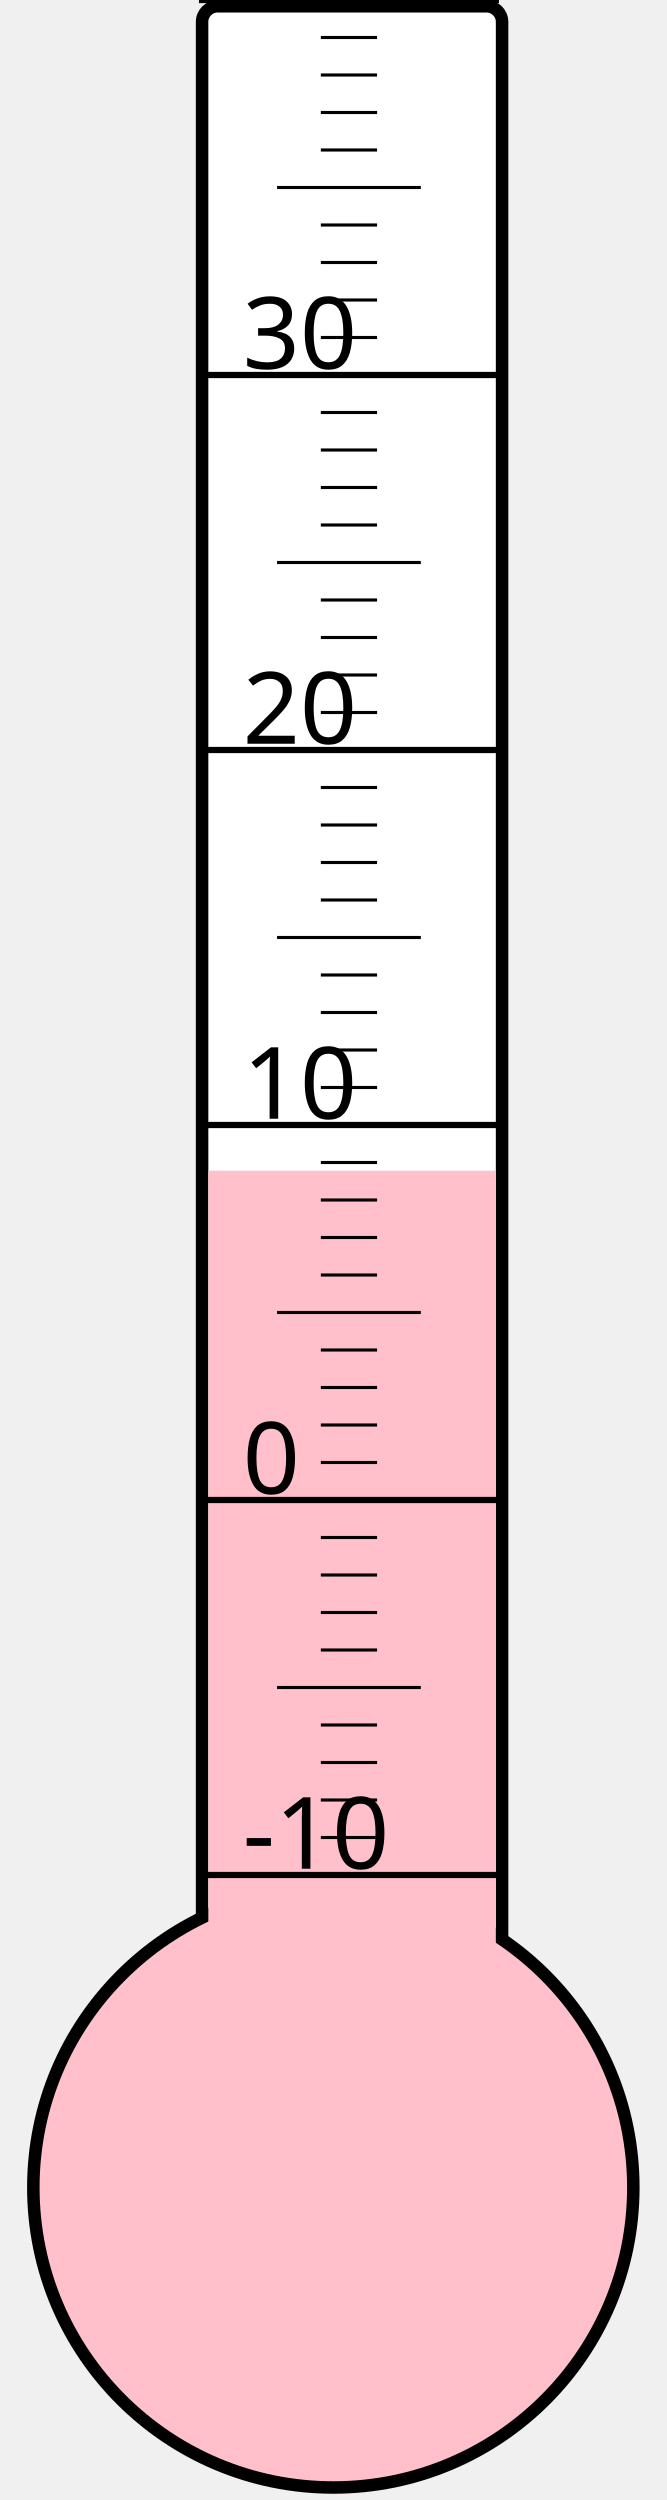
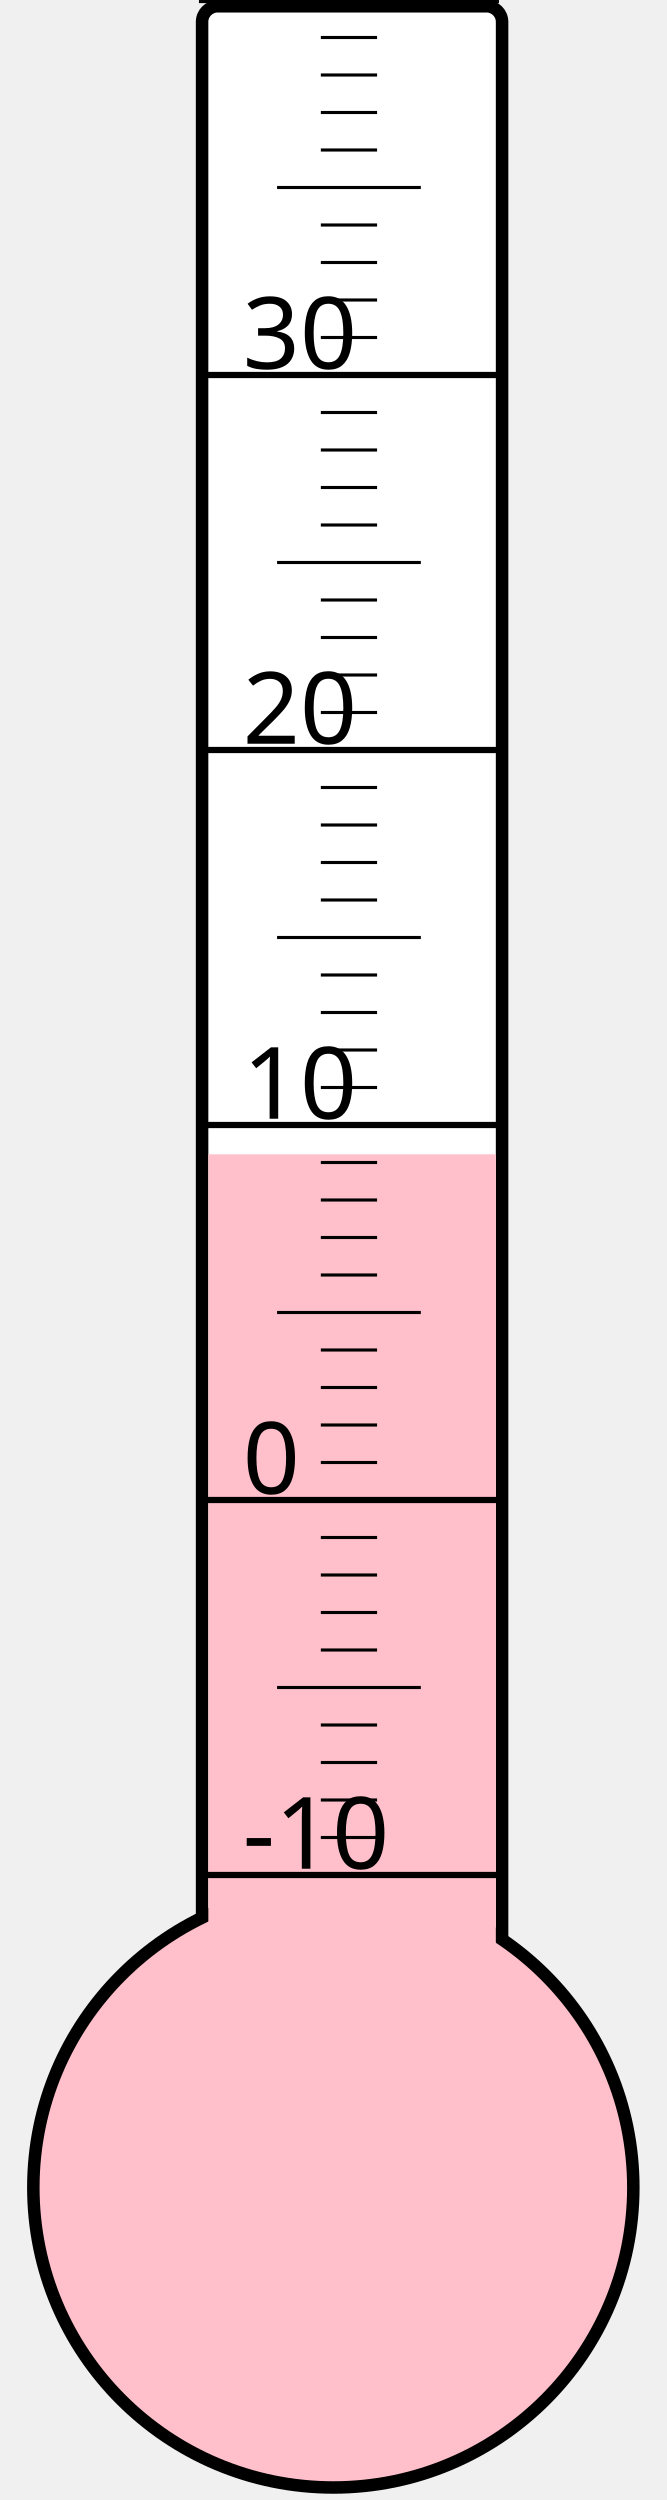
<svg xmlns="http://www.w3.org/2000/svg" width="40px" height="150px" viewBox="0 0 200 800">
  <rect width="200" height="800" x="0" y="0" style="fill: #ffffeb; fill-opacity: 0;" />
  <rect width="96" height="680" x="58" y="2" rx="5" ry="5" style="fill: white; fill-opacity: 1; stroke: black; stroke-width: 4;" />
  <circle cx="100" cy="700" r="96" style="fill: pink; stroke: black; stroke-width: 4;" />
-   <rect width="92" height="325.375" x="60" y="374.625" style="fill: pink; fill-opacity: 1; stroke-width: 0;" />
+   <rect width="92" height="330.625" x="60" y="369.375" style="fill: pink; fill-opacity: 1; stroke-width: 0;" />
  <text x="71" y="598" style="font-family: sans-serif; font-size: 24pt;">-10</text>
  <text x="71" y="478" style="font-family: sans-serif; font-size: 24pt;">0</text>
  <text x="71" y="358" style="font-family: sans-serif; font-size: 24pt;">10</text>
  <text x="71" y="238" style="font-family: sans-serif; font-size: 24pt;">20</text>
  <text x="71" y="118" style="font-family: sans-serif; font-size: 24pt;">30</text>
  <g style="stroke: black;">
    <line x1="57" y1="600" x2="153" y2="600" style="stroke-width: 2;" />
    <line x1="96" y1="588" x2="114" y2="588" style="stroke-width: 1;" />
    <line x1="96" y1="576" x2="114" y2="576" style="stroke-width: 1;" />
    <line x1="96" y1="564" x2="114" y2="564" style="stroke-width: 1;" />
    <line x1="96" y1="552" x2="114" y2="552" style="stroke-width: 1;" />
    <line x1="82" y1="540" x2="128" y2="540" style="stroke-width: 1;" />
    <line x1="96" y1="528" x2="114" y2="528" style="stroke-width: 1;" />
    <line x1="96" y1="516" x2="114" y2="516" style="stroke-width: 1;" />
    <line x1="96" y1="504" x2="114" y2="504" style="stroke-width: 1;" />
    <line x1="96" y1="492" x2="114" y2="492" style="stroke-width: 1;" />
    <line x1="57" y1="480" x2="153" y2="480" style="stroke-width: 2;" />
    <line x1="96" y1="468" x2="114" y2="468" style="stroke-width: 1;" />
    <line x1="96" y1="456" x2="114" y2="456" style="stroke-width: 1;" />
    <line x1="96" y1="444" x2="114" y2="444" style="stroke-width: 1;" />
    <line x1="96" y1="432" x2="114" y2="432" style="stroke-width: 1;" />
    <line x1="82" y1="420" x2="128" y2="420" style="stroke-width: 1;" />
    <line x1="96" y1="408" x2="114" y2="408" style="stroke-width: 1;" />
    <line x1="96" y1="396" x2="114" y2="396" style="stroke-width: 1;" />
    <line x1="96" y1="384" x2="114" y2="384" style="stroke-width: 1;" />
    <line x1="96" y1="372" x2="114" y2="372" style="stroke-width: 1;" />
    <line x1="57" y1="360" x2="153" y2="360" style="stroke-width: 2;" />
    <line x1="96" y1="348" x2="114" y2="348" style="stroke-width: 1;" />
    <line x1="96" y1="336" x2="114" y2="336" style="stroke-width: 1;" />
    <line x1="96" y1="324" x2="114" y2="324" style="stroke-width: 1;" />
    <line x1="96" y1="312" x2="114" y2="312" style="stroke-width: 1;" />
    <line x1="82" y1="300" x2="128" y2="300" style="stroke-width: 1;" />
    <line x1="96" y1="288" x2="114" y2="288" style="stroke-width: 1;" />
    <line x1="96" y1="276" x2="114" y2="276" style="stroke-width: 1;" />
    <line x1="96" y1="264" x2="114" y2="264" style="stroke-width: 1;" />
    <line x1="96" y1="252" x2="114" y2="252" style="stroke-width: 1;" />
    <line x1="57" y1="240" x2="153" y2="240" style="stroke-width: 2;" />
    <line x1="96" y1="228" x2="114" y2="228" style="stroke-width: 1;" />
    <line x1="96" y1="216" x2="114" y2="216" style="stroke-width: 1;" />
    <line x1="96" y1="204" x2="114" y2="204" style="stroke-width: 1;" />
    <line x1="96" y1="192" x2="114" y2="192" style="stroke-width: 1;" />
    <line x1="82" y1="180" x2="128" y2="180" style="stroke-width: 1;" />
    <line x1="96" y1="168" x2="114" y2="168" style="stroke-width: 1;" />
    <line x1="96" y1="156" x2="114" y2="156" style="stroke-width: 1;" />
    <line x1="96" y1="144" x2="114" y2="144" style="stroke-width: 1;" />
    <line x1="96" y1="132" x2="114" y2="132" style="stroke-width: 1;" />
    <line x1="57" y1="120" x2="153" y2="120" style="stroke-width: 2;" />
    <line x1="96" y1="108" x2="114" y2="108" style="stroke-width: 1;" />
    <line x1="96" y1="96" x2="114" y2="96" style="stroke-width: 1;" />
    <line x1="96" y1="84" x2="114" y2="84" style="stroke-width: 1;" />
    <line x1="96" y1="72" x2="114" y2="72" style="stroke-width: 1;" />
    <line x1="82" y1="60" x2="128" y2="60" style="stroke-width: 1;" />
    <line x1="96" y1="48" x2="114" y2="48" style="stroke-width: 1;" />
    <line x1="96" y1="36" x2="114" y2="36" style="stroke-width: 1;" />
    <line x1="96" y1="24" x2="114" y2="24" style="stroke-width: 1;" />
    <line x1="96" y1="12" x2="114" y2="12" style="stroke-width: 1;" />
    <line x1="57" y1="0" x2="153" y2="0" style="stroke-width: 2;" />
  </g>
</svg>
